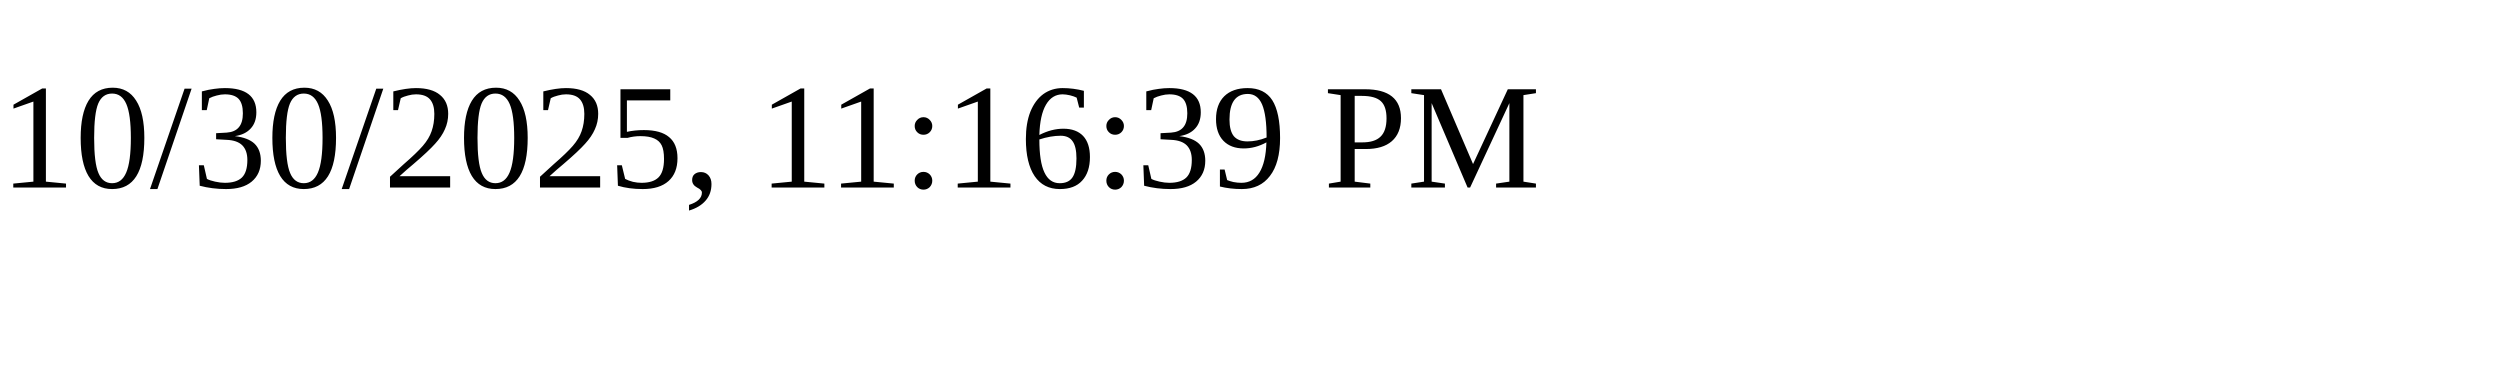
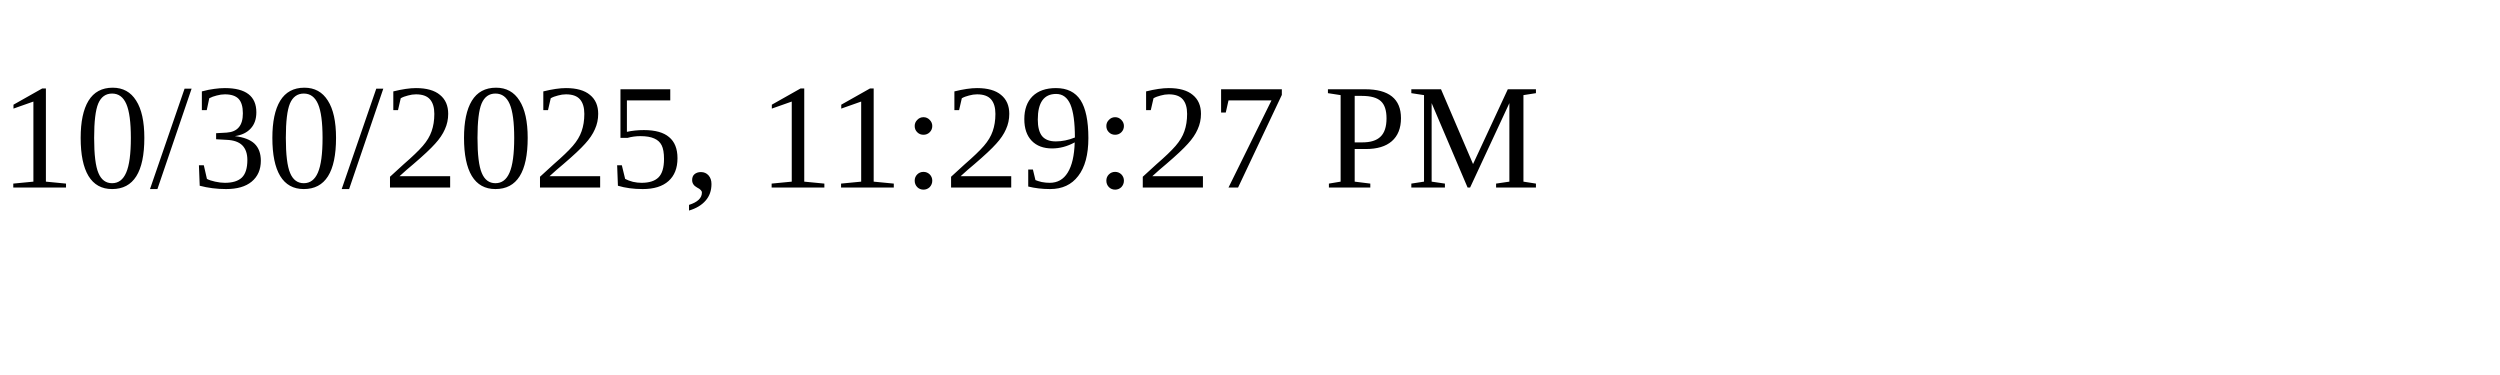
<svg xmlns="http://www.w3.org/2000/svg" height="30" width="200">
-   <text x="0" y="15">10/30/2025, 11:16:39 PM</text>
+   <text x="0" y="15">10/30/2025, 11:29:27 PM</text>
</svg>
